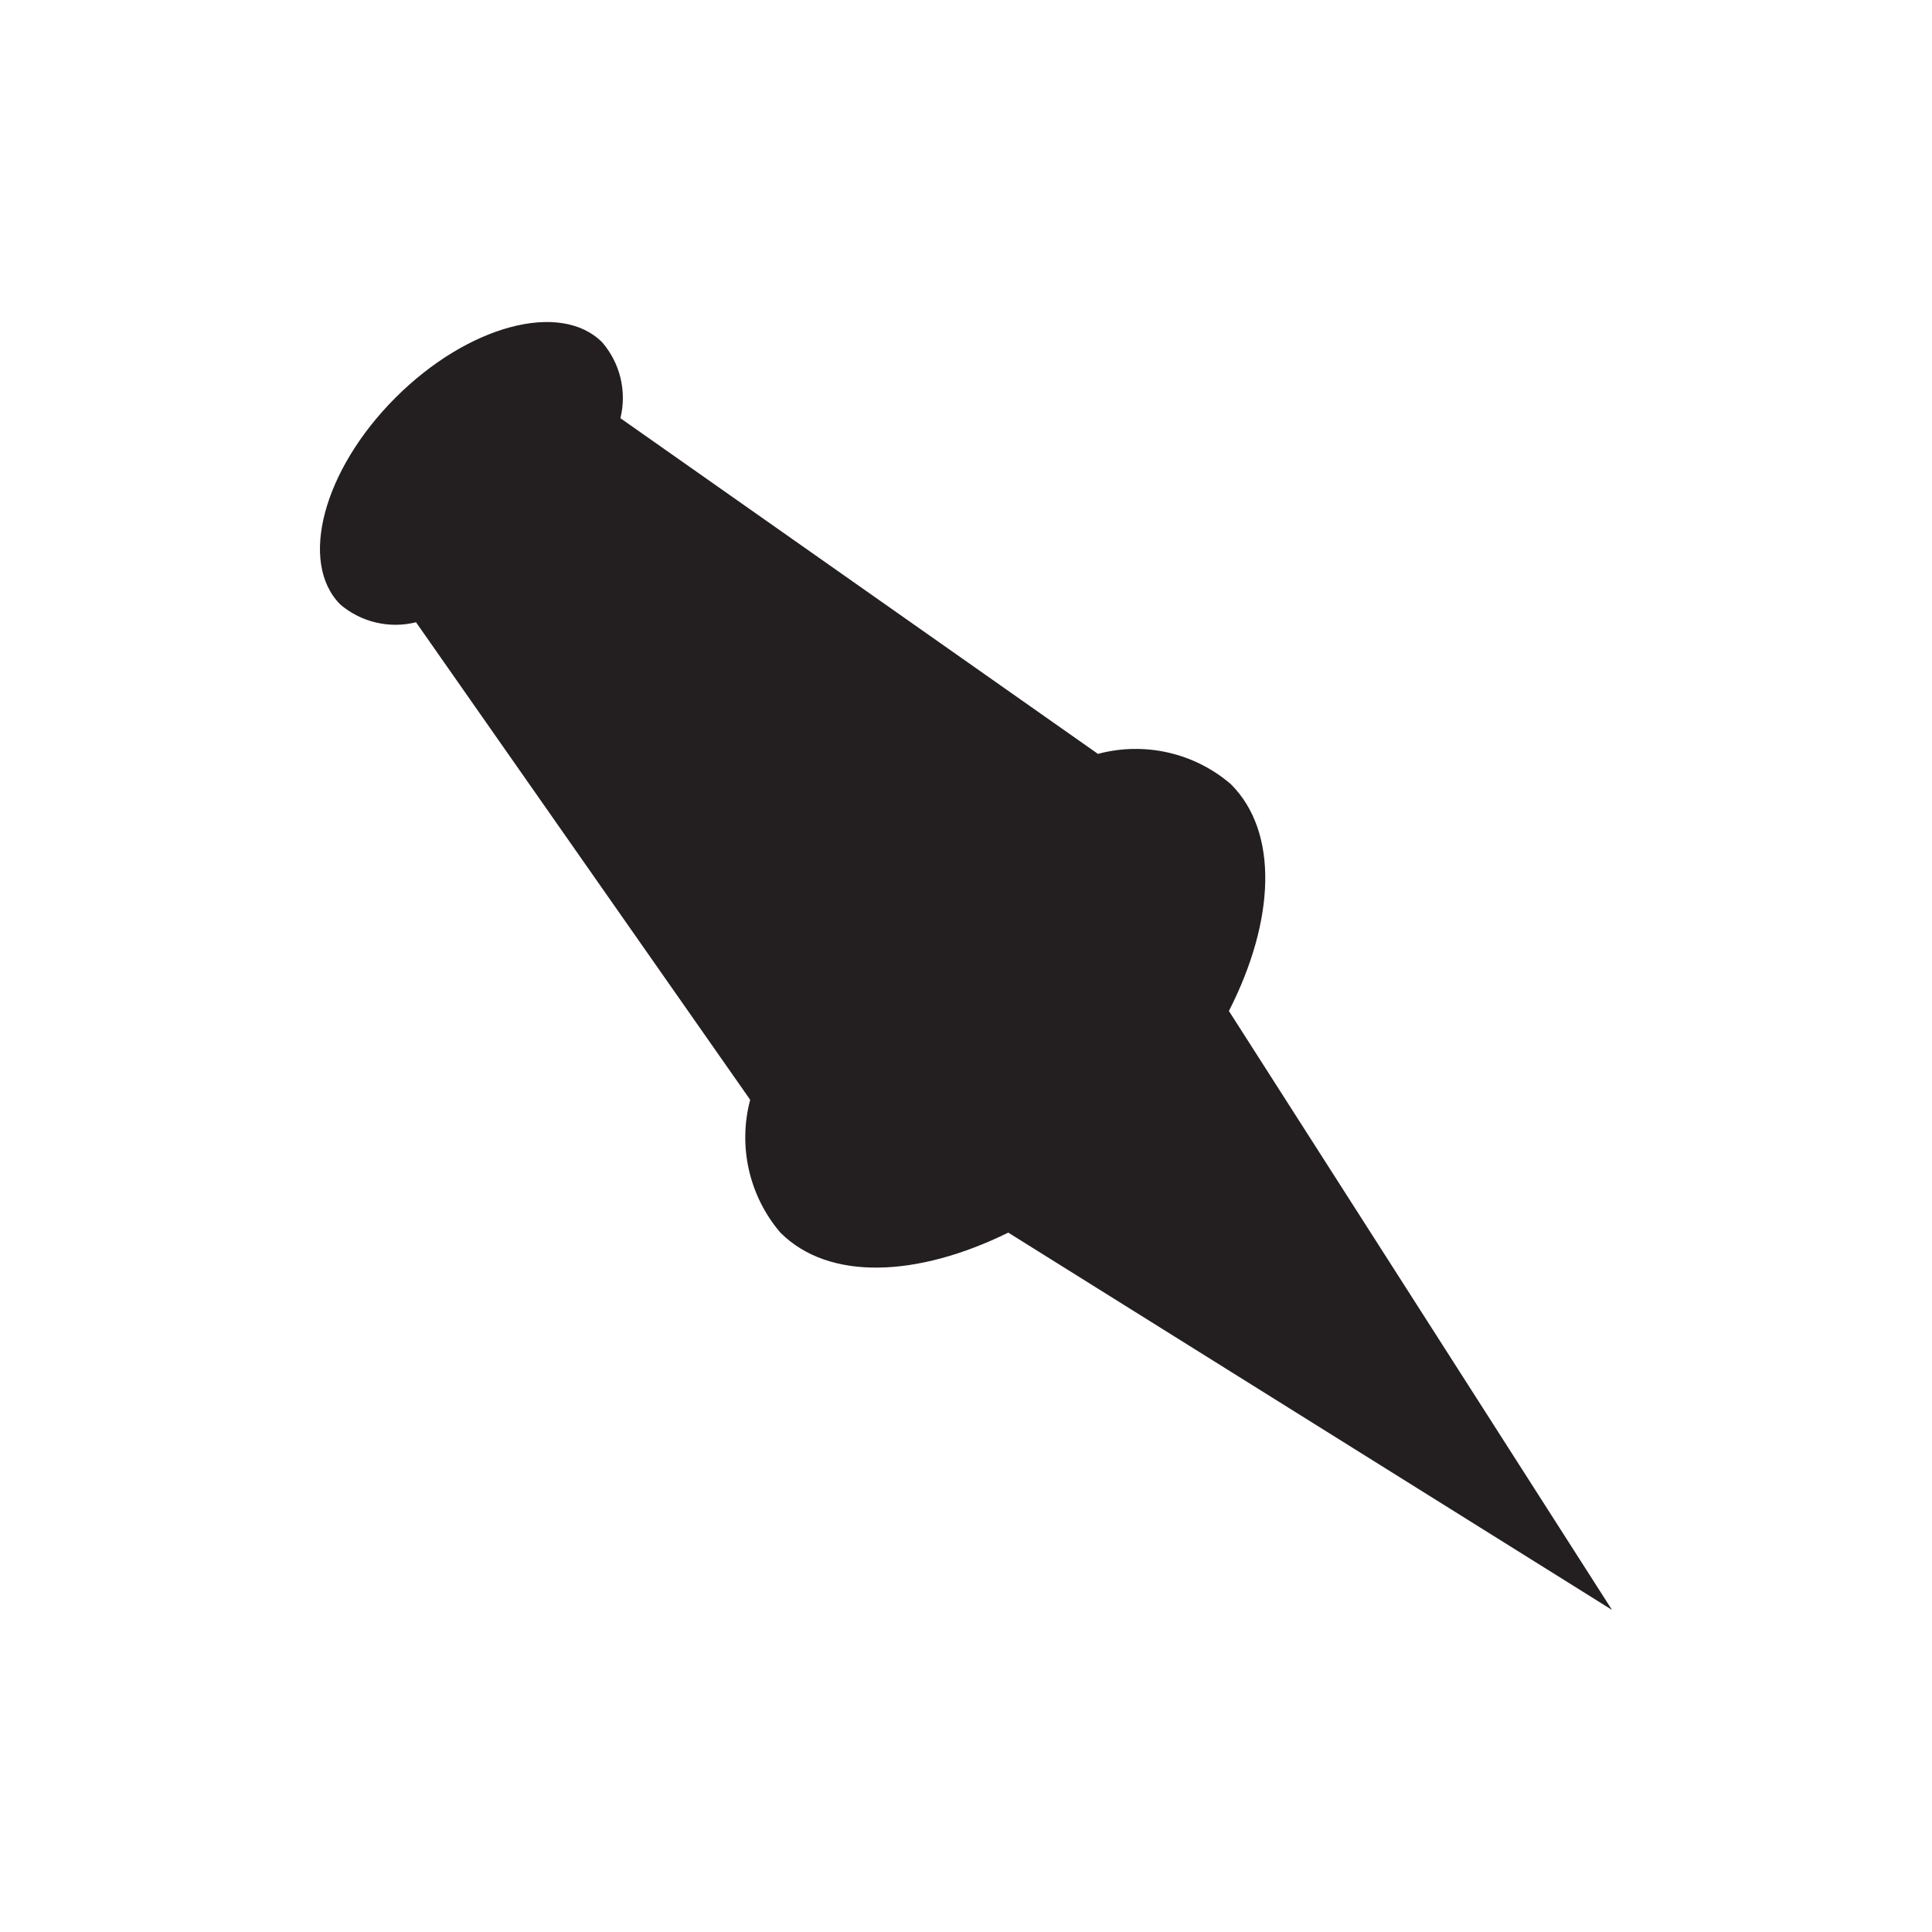
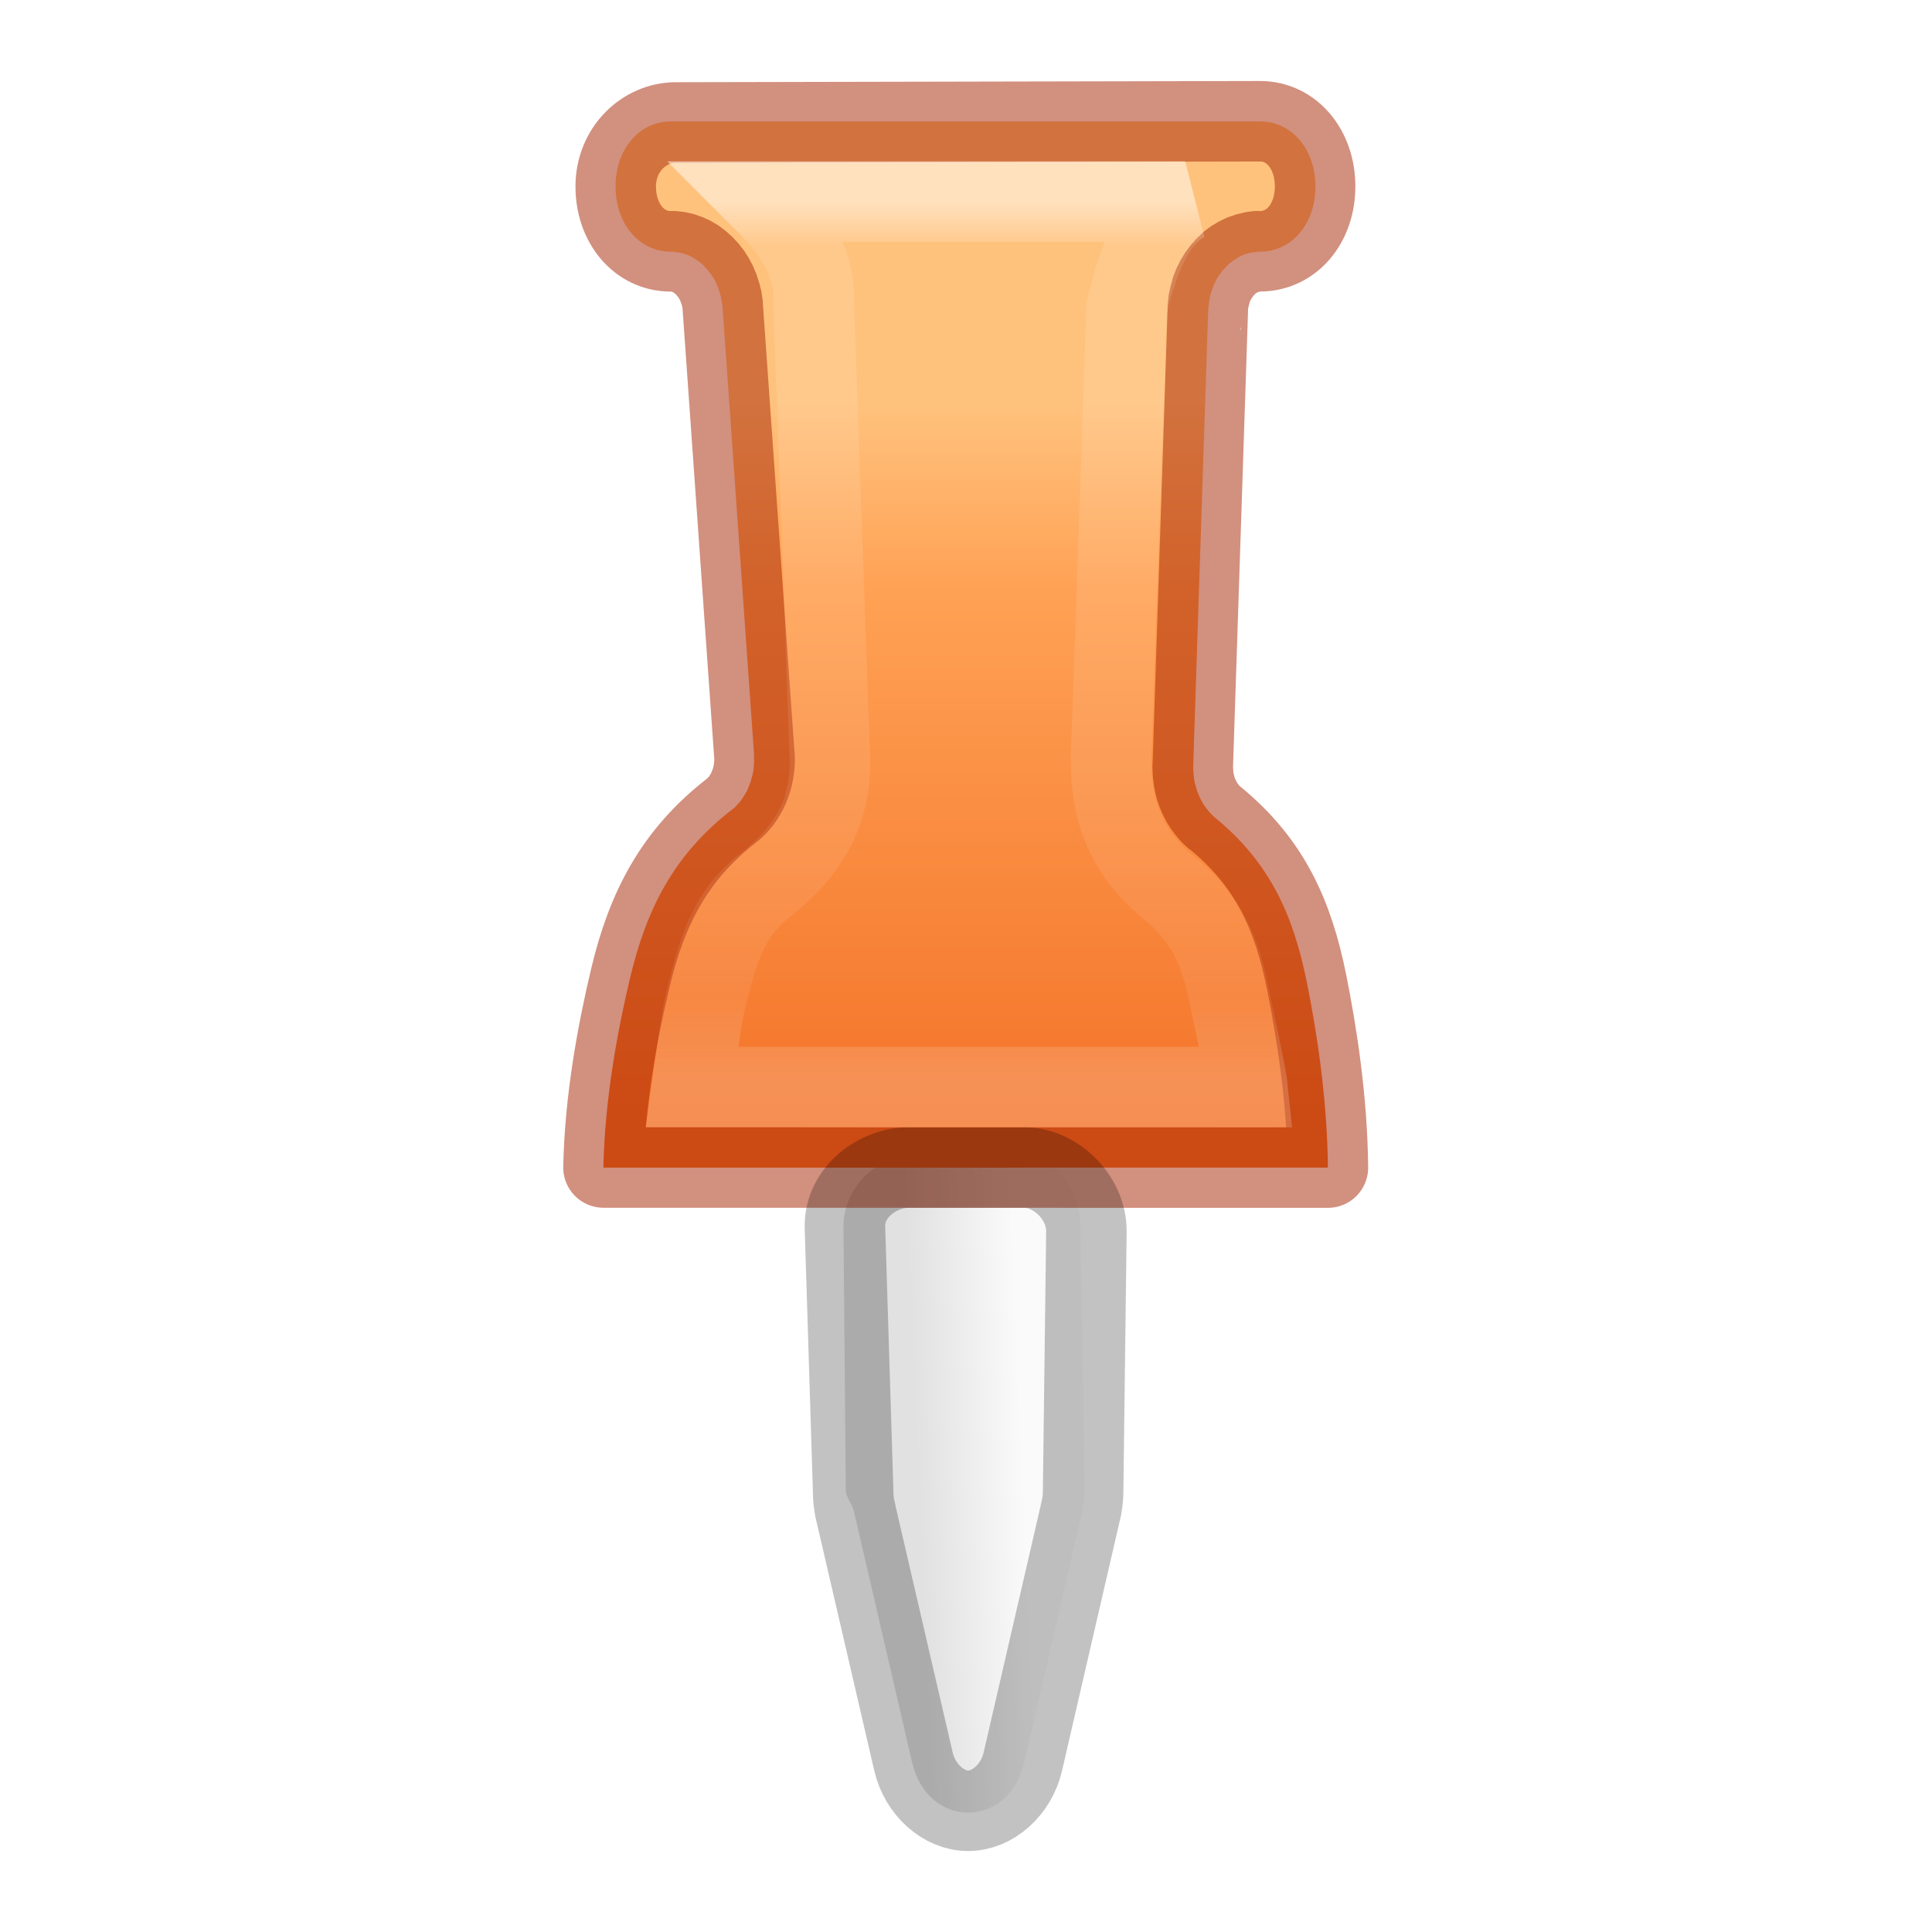
- <svg xmlns="http://www.w3.org/2000/svg" viewBox="0 0 24 24">
-   <path d="m15.289 9.74a1.815 1.815 0 0 0 -1.65-.375l-5.932-4.17a1.057 1.057 0 0 0 -.225-.941c-.517-.521-1.669-.214-2.569.686-.9.9-1.204 2.047-.686 2.569a1.057 1.057 0 0 0 .941.221l4.151 5.932a1.822 1.822 0 0 0 .375 1.65c.604.604 1.702.555 2.831 0l7.5 4.687-4.759-7.44c.574-1.125.622-2.224.022-2.82z" fill="#231f20" stroke-width=".375" />
+ <svg xmlns="http://www.w3.org/2000/svg" height="24" viewBox="0 0 24 24" width="24">
+   <linearGradient id="a" gradientTransform="matrix(1.56952 0 0 1.33232 -1275.277 -92.11298)" gradientUnits="userSpaceOnUse" x1="814.117" x2="821.126" y1="78.141" y2="78.141">
+     <stop offset="0" stop-color="#fff" />
+     <stop offset=".05" stop-color="#fff" stop-opacity=".235" />
+     <stop offset=".902" stop-color="#fff" stop-opacity=".157" />
+     <stop offset="1" stop-color="#fff" stop-opacity=".392" />
+   </linearGradient>
+   <linearGradient id="b" gradientTransform="matrix(1.56952 0 0 1.33232 -1275.277 -92.11298)" gradientUnits="userSpaceOnUse" x1="815.71" x2="821.444" y1="78.141" y2="78.141">
+     <stop offset="0" stop-color="#ffc27d" />
+     <stop offset=".262" stop-color="#ffa154" />
+     <stop offset="1" stop-color="#f37329" />
+   </linearGradient>
+   <linearGradient id="c" gradientTransform="matrix(1.56952 0 0 1.33232 -1275.277 -92.11298)" gradientUnits="userSpaceOnUse" x1="823.847" x2="823.898" y1="77.627" y2="78.61">
+     <stop offset="0" stop-color="#fafafa" />
+     <stop offset="1" stop-color="#e1e1e1" />
+   </linearGradient>
+   <g transform="matrix(0 1 -1 0 23.99578 .004224)">
+     <path d="m15.26 10.574c-.471-0-.897.292-.897.691v1.447c-0.0.4.395.806.866.806l3.281-.029c.076-0.0.182-.083.255-.1l3.121-.723c.836-.194.836-1.2 0-1.395l-3.13-.723c-.073-.017-.148-.026-.224-.026z" fill="url(#c)" stroke-width=".751" />
+     <path d="m14.5 7.5c-.833.008-1.66.132-2.299.261-.854.172-1.494.467-2.045 1.137-.048.058.024-.024-.028.031-.052.055.025-.021-.031.031s.026-.021-.034.029c-.06.049.027-.018-.037.029-.063.046.03-.017-.037.026-.067.043.03-.016-.04.023-.07.039.032-.014-.04.021-.072.035.032-.013-.043.018-.075.031.034-.009-.043.018-.077.027.033-.01-.046.013-.079.023.038-.006-.043.013-.081.019.033-.004-.049.01-.082.014.037-.005-.046.005-.083.01.034-0-.049.005-.083.006.038.001-.046.003-.083.001.034.003-.049 0l-5.652-.186c-.075-.003.005.001-.07-.008-.075-.009.003.005-.07-.01-.073-.015.001.003-.07-.018-.071-.021.001.003-.067-.023-.068-.027.001.006-.064-.026-.065-.032 0.0.003-.061-.034-.061-.037.002.003-.055-.039-.057-.042-0.0.005-.052-.042-.052-.046-.003.003-.049-.047-.047-.05.001.004-.04-.049-.041-.054-.002.002-.037-.055-.035-.057-.003.005-.031-.055-.028-.059-.003.004-.024-.057-.021-.061-.001.003-.016-.06-.014-.063-.002.004-.009-.06-.008-.064-.006.001-.006-.062 0-.393-.346-.687-.809-.687-.463 0-.809.294-.809.687v7.32c0 .393.346.687.809.687s.809-.294.809-.687c0-.065-.001.004.006-.06.008-.064-.005.004.009-.06.014-.063-.006.005.016-.057.021-.062-.006.003.022-.057.028-.06-.003.003.031-.055.034-.058-.006.003.034-.052.04-.055-.006.002.04-.049.046-.051-.005.003.046-.044.051-.048-.008.002.049-.042.056-.043-.009-0.0.052-.039.061-.039-.006-0.0.058-.034.065-.034-.003-0.0.064-.029.068-.029-.006-0.0.064-.023.071-.023-.009-.001.064-.018.073-.017-.005-.002.07-.013.075-.012-.008-.005.067-.01l5.548-.391c.082-.006-.03.002.052 0s-.033-.003.049 0-.03-.005.052.003-.032-.007.049.005c.081.012-.028-.007.052.01.08.017-.03-.009.049.013.078.022-.031-.013.046.013.077.026-.028-.012.046.018.074.03-.026-.016.046.018.072.034-.026-.015.043.023.069.038-.023-.016.043.026s-.022-.02.04.026-.022-.021.037.029-.021-.021.034.031c.055.053-.017-.022.034.034.05.056-.018-.022.028.036.552.708 1.22 1.051 2.091 1.257.655.155 1.497.312 2.348.329z" fill="url(#b)" stroke-width=".751" />
+     <g fill="none">
+       <path d="m14.5 7.5c-.832.008-1.659.135-2.296.263-.853.171-1.494.465-2.045 1.135-.048.058.025-.022-.028.034-.052.056.026-.022-.031.031-.056.053.026-.021-.034.029-.06.05.027-.018-.037.029-.064.046.03-.017-.037.026-.067.043.03-.016-.04.023s.033-.015-.04.021c-.073.035.032-.011-.043.021-.075.031.035-.012-.043.016-.078.027.033-.008-.046.016-.079.023.035-.009-.046.01-.081.019.036-.004-.046.01-.082.015.034-.002-.049.008-.083.01.035-.003-.049.003-.084.006.038.001-.046.003-.084.001.035.003-.049 0l-5.652-.186c-.076-.003.001.004-.074-.005-.075-.009.003.002-.07-.013-.074-.015.001.003-.07-.018-.072-.021.001.006-.067-.021-.069-.027.001.004-.064-.029-.066-.032 0.0.004-.061-.034-.062-.037.002.003-.055-.039-.057-.042 0.0.005-.052-.042-.052-.047-.002.004-.049-.047-.047-.051-.002.005-.043-.049-.041-.054.001.003-.034-.055-.035-.057-.003.005-.031-.055-.028-.06-.003.002-.024-.06-.021-.062-.001.003-.016-.06-.014-.063-.005.004-.013-.06-.008-.064-.003.002-.003-.062 0-.392-.345-.684-.806-.684-.461 0-.81.293-.809.684l.015 7.258c.001.392.334.746.795.746.461 0 .806-.293.806-.684 0-.065-.005.005.003-.06.008-.065-.005.004.009-.06.014-.064-.003.005.018-.057.021-.062-.006.003.022-.057.028-.06-.006.003.028-.055.034-.058-.003.003.037-.052.04-.055-.006.002.04-.049.046-.052-.006.001.046-.047.052-.048-.008.002.049-.042.057-.044-.006-0.0.055-.039.061-.039-.006 0.0.058-.034.065-.034-.008 0.0.061-.029.069-.029-.006-0.0.064-.023.071-.023-.006-.003.067-.021.074-.018-.008-.001.067-.013.075-.012-.006-.002.07-.008l5.548-.391c.083-.006-.031-.001.052-.003.083-.002-.031-.003.052 0s-.033-.003.049.005-.03-.007.052.005c.082.013-.031-.007.049.01.081.017-.03-.011.049.01.079.022-.028-.011.049.016.077.026-.029-.012.046.018.075.03-.026-.016.046.018.072.035-.026-.015.043.023.069.039-.023-.016.043.026.066.042-.023-.02.04.026.063.046-.022-.021.037.029.059.05-.021-.022.034.031.055.053-.017-.022.034.034.051.056-.016-.022.031.036.552.708 1.215 1.051 2.085 1.257.653.155 1.498.315 2.348.332z" opacity=".5" stroke="#a62100" stroke-linecap="round" stroke-linejoin="round" />
+       <path d="m13.5 8.5c-.173.018-1.031.205-1.171.234-.625.126-.975.336-1.329.766-.418.508-.952.72-1.681.691l-5.496-.191c-.507-.122-1.094-.305-1.323-.727v5.227c.5-.5.871-.628 1.291-.613l5.493-.196c.776-.057 1.285.258 1.715.809.368.472.862.596 1.5.747.143.034.827.13 1 .154z" opacity=".5" stroke="url(#a)" stroke-linecap="square" />
+       <path d="m15.291 10.5c-.435-0-.792.397-.791.766v1.447c-0.0.369.294.788.729.787l3.312-.103c.073-0.0.147-.009.218-.026h.003l3.118-.723c.348-.081.61-.373.61-.679-0-.306-.262-.599-.61-.679l-3.13-.723h-.003c-.07-.016-.142-.026-.215-.026z" opacity=".241" stroke="#000" />
+     </g>
+   </g>
</svg>
